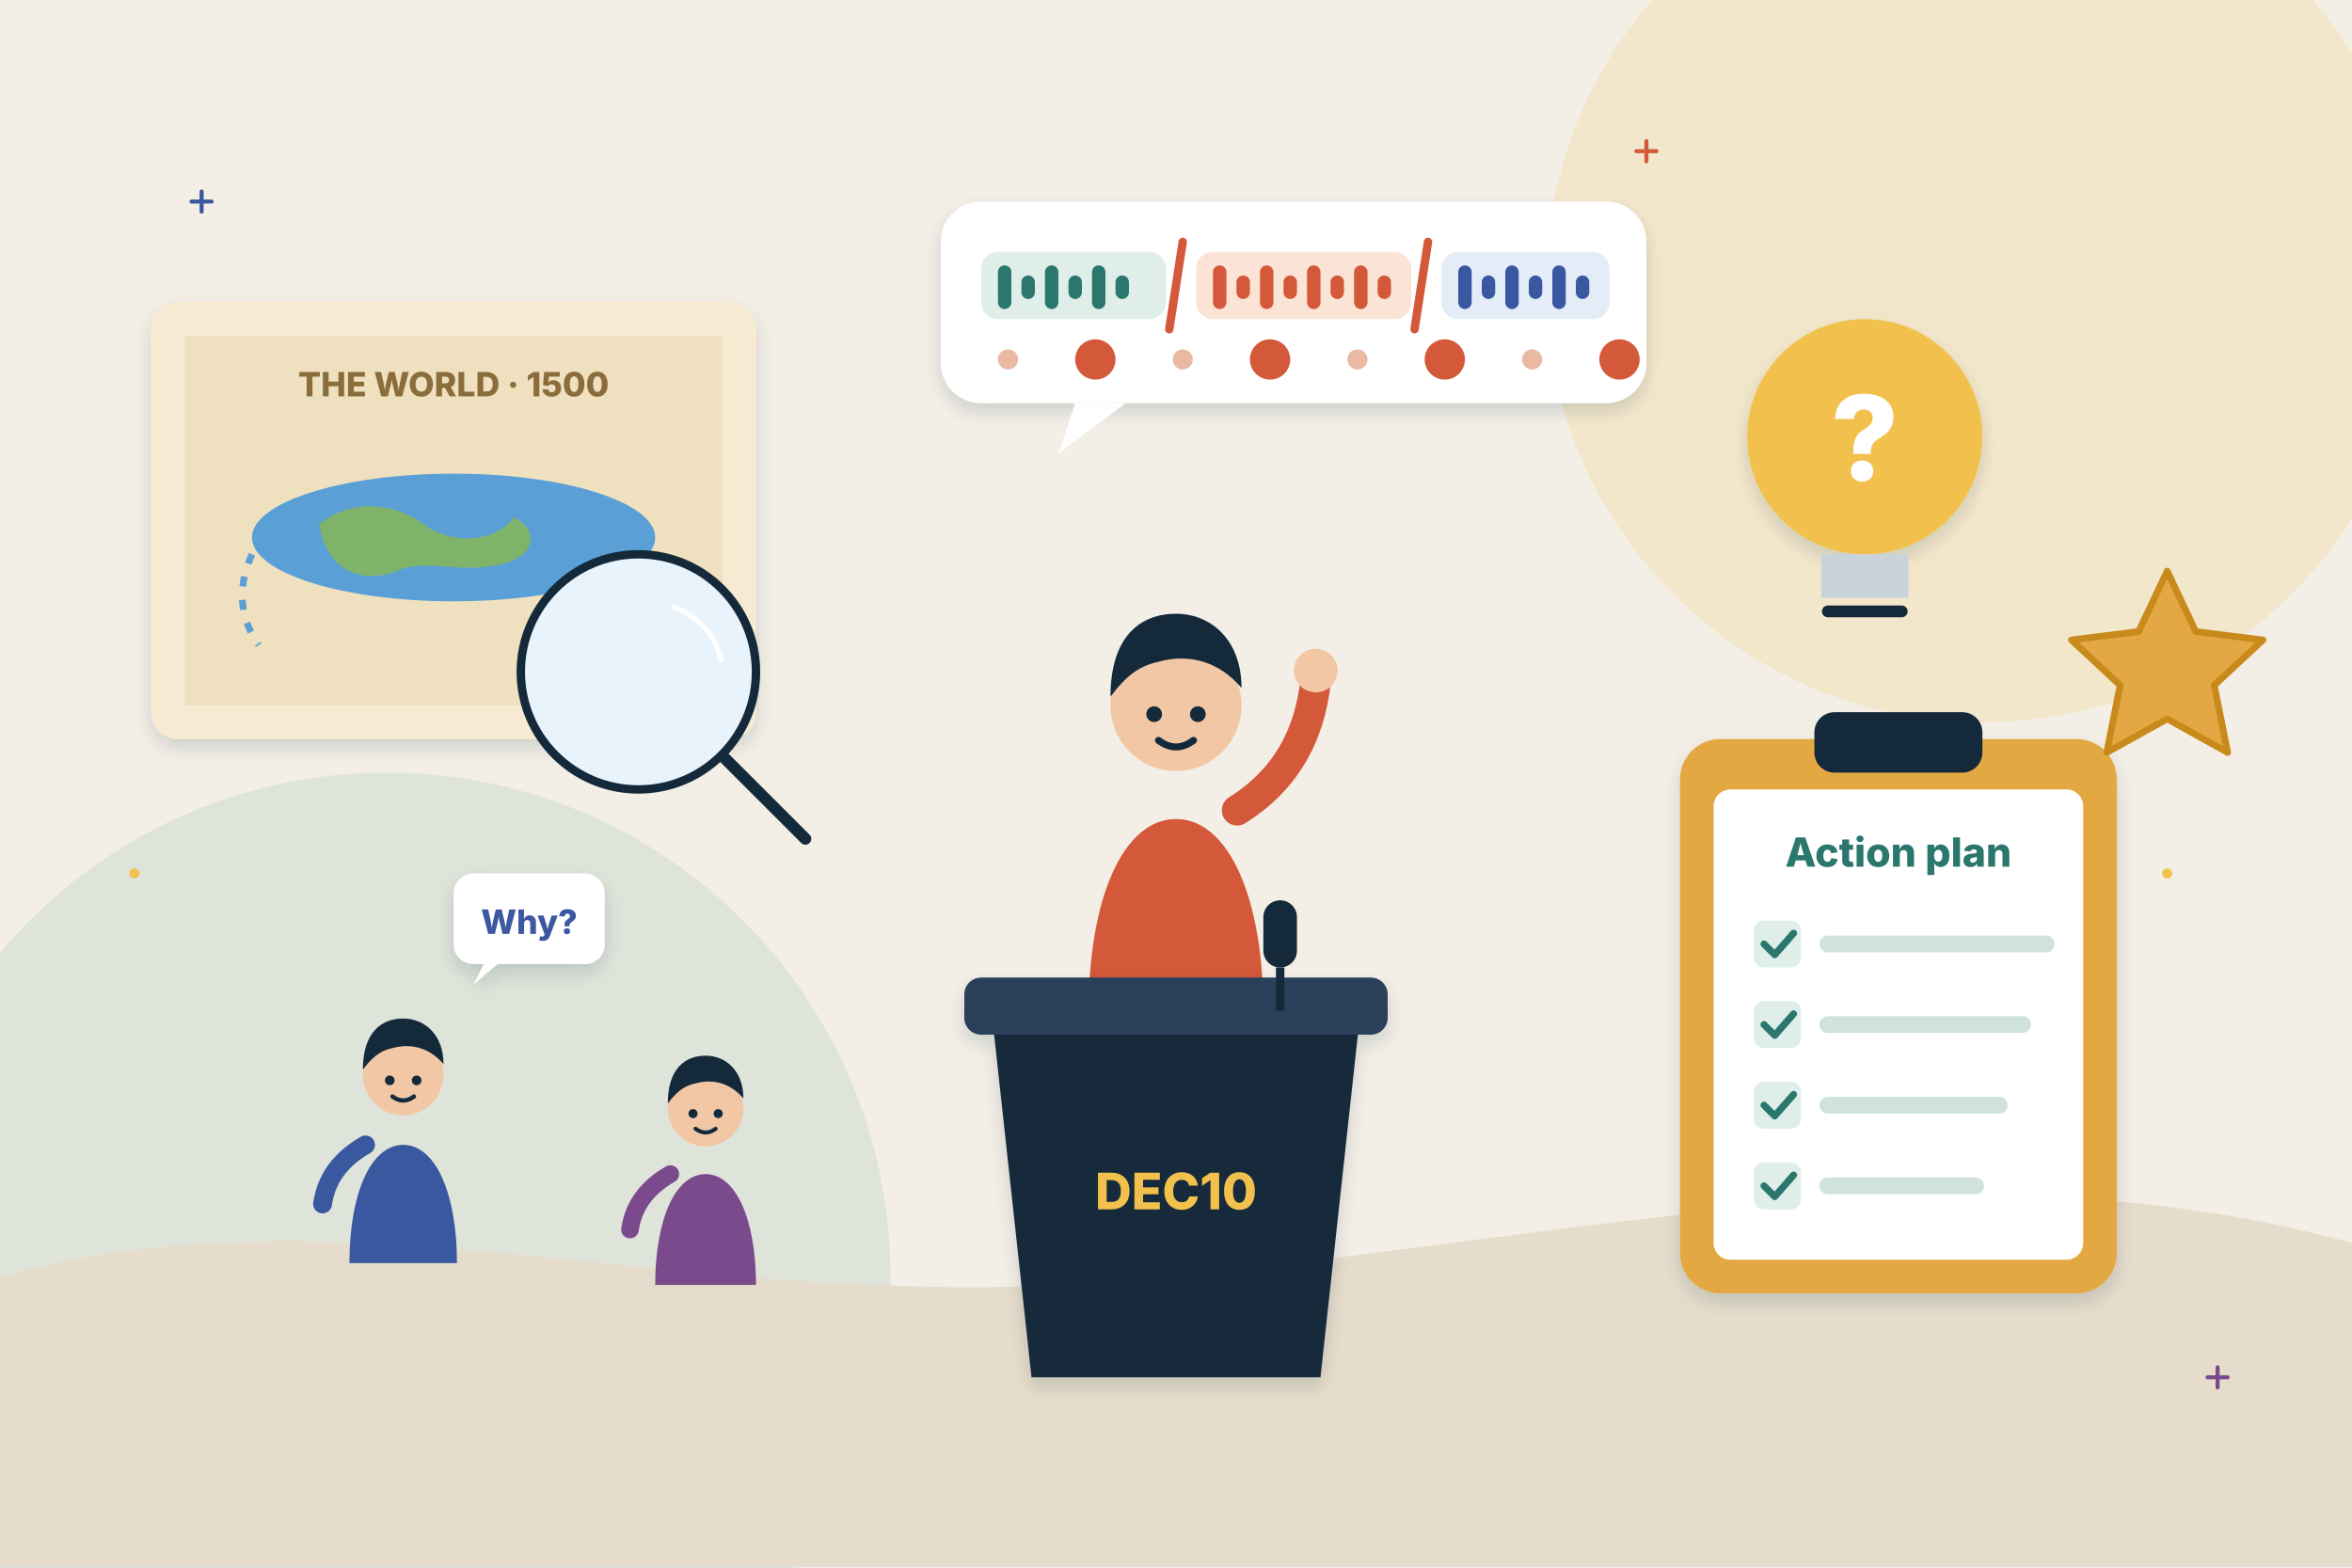
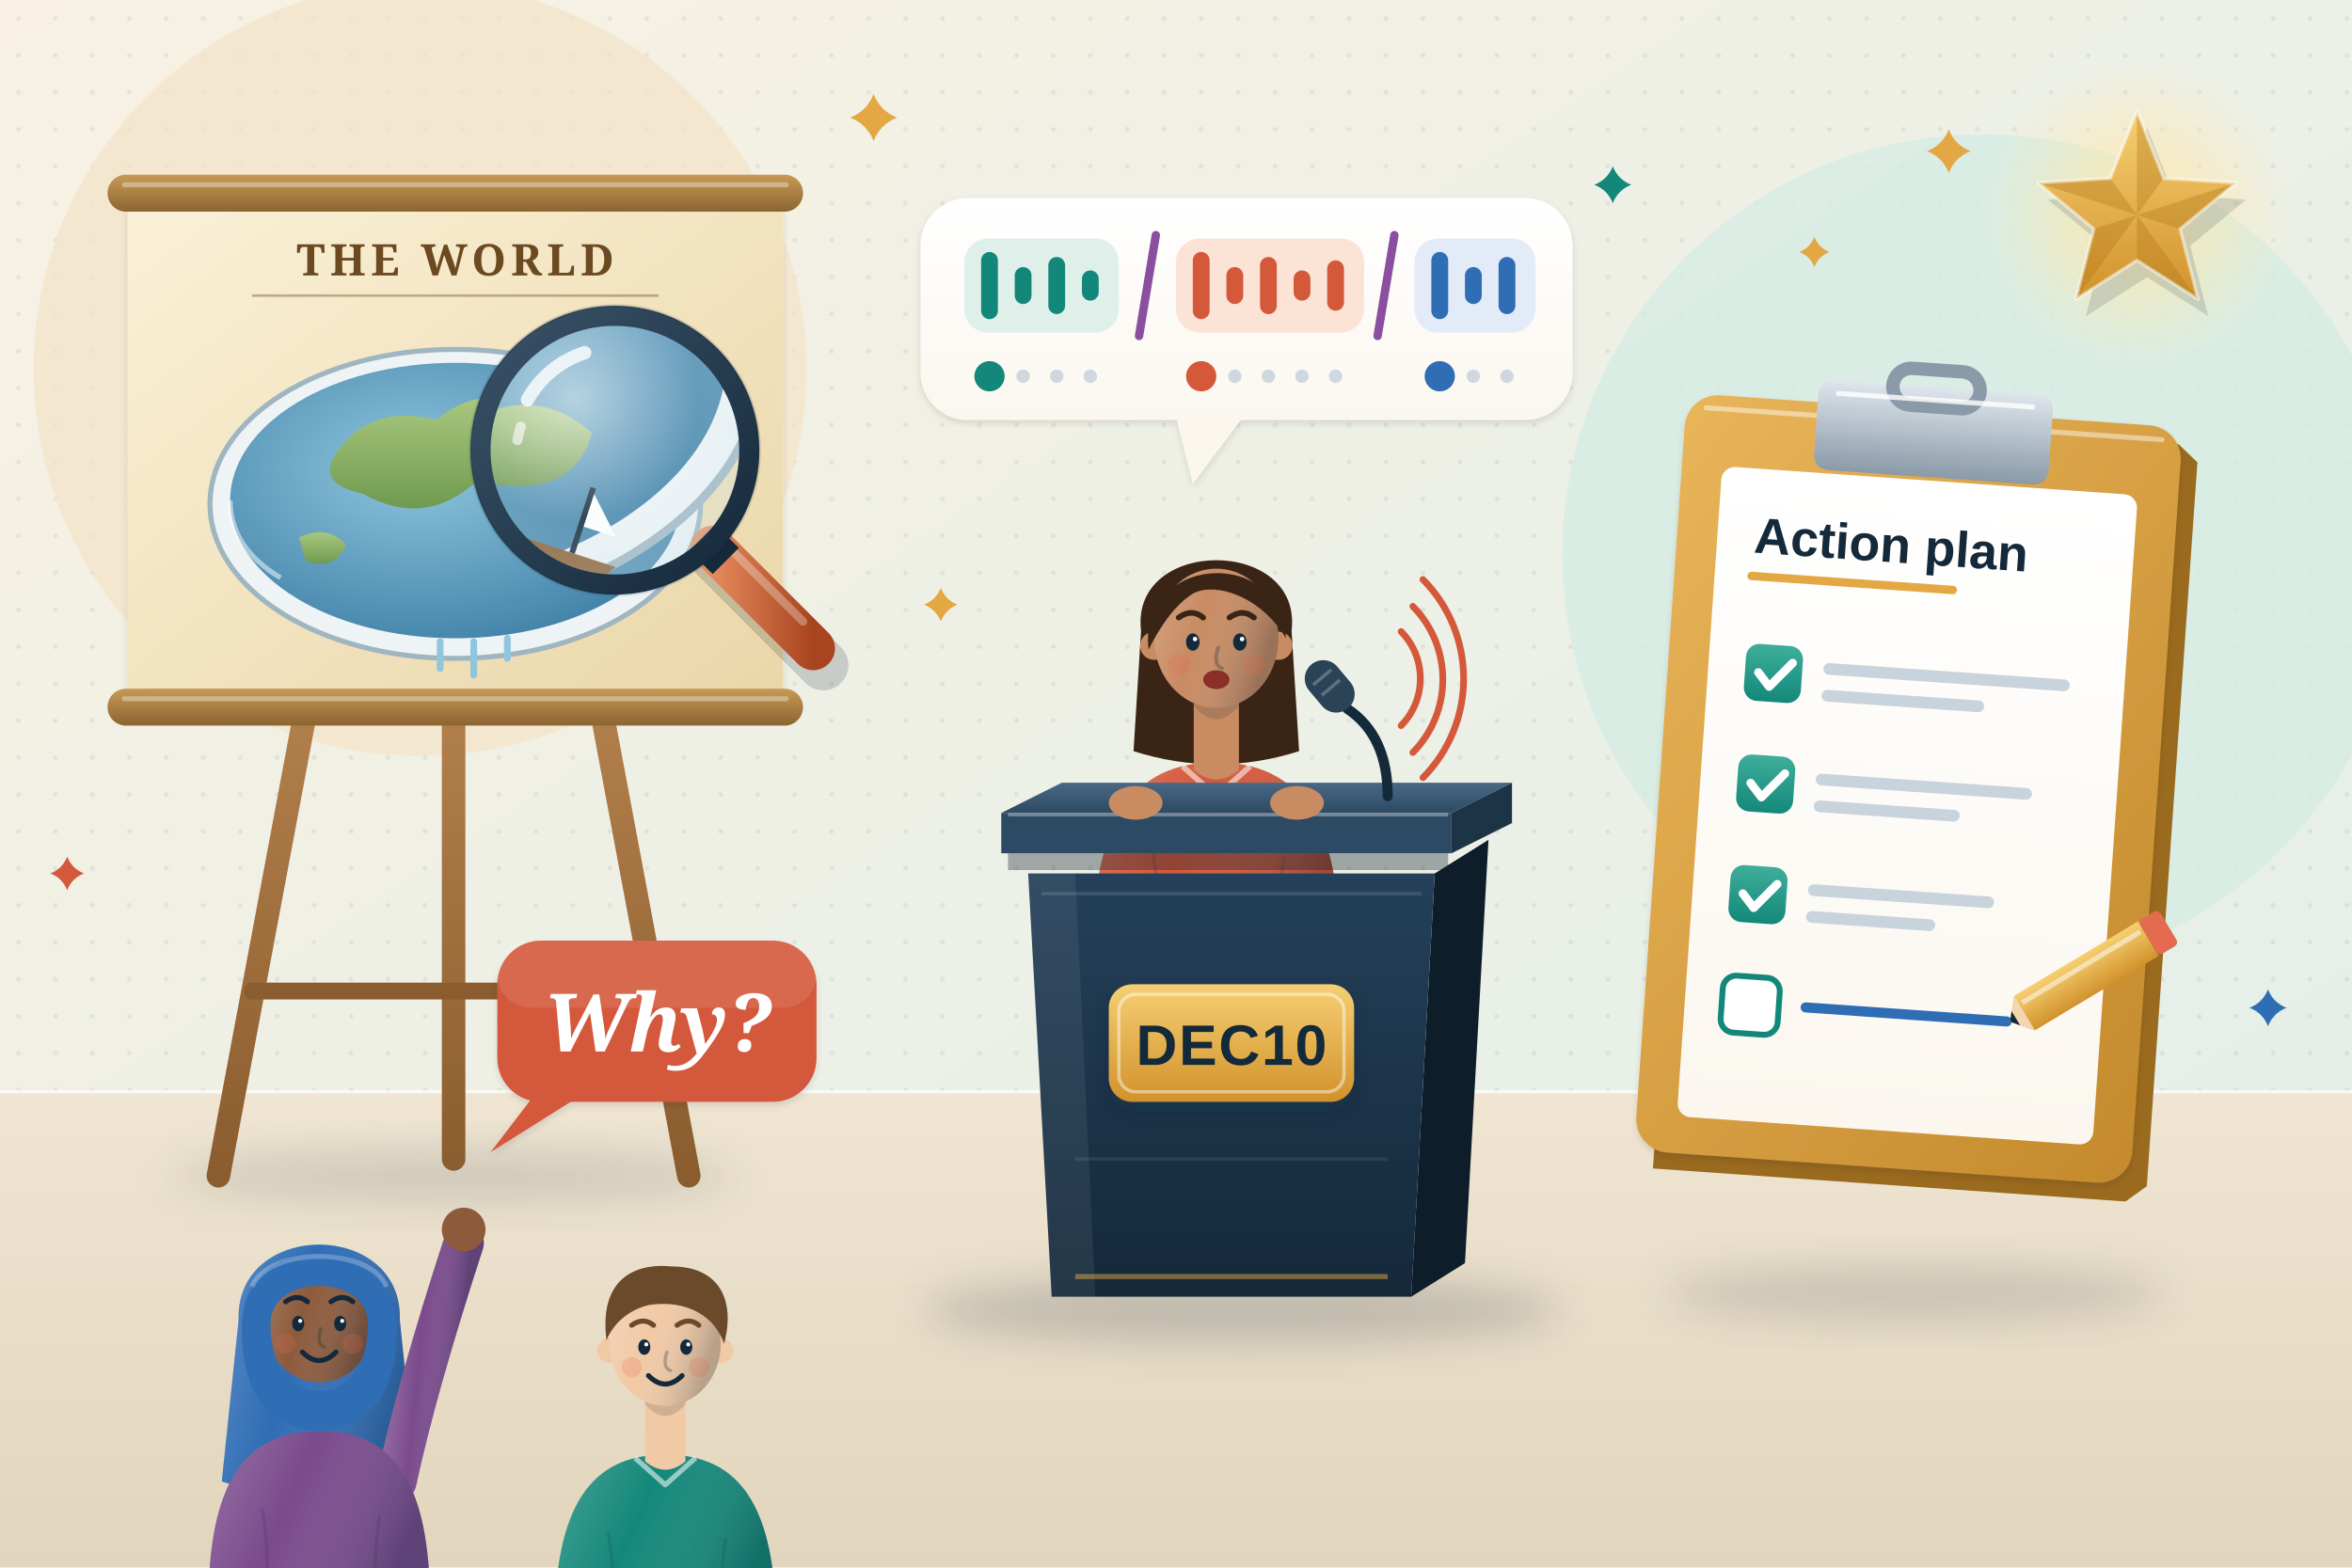
- <svg xmlns="http://www.w3.org/2000/svg" viewBox="0 0 1400 933" fill="none" role="img" aria-label="Day 5: a student at a podium speaks; her words break into chunks with stress dots. A magnifying glass checks an old flat-Earth map, a lightbulb shows a question mark, and a clipboard shows an action plan with ticks and a star.">
-   <style>.fl{animation:fl 5s ease-in-out infinite;transform-box:fill-box;transform-origin:center}.f2{animation-delay:-1.7s}.f3{animation-delay:-3.3s}
- .tw{animation:tw 2.8s ease-in-out infinite;transform-box:fill-box;transform-origin:center}.t2{animation-delay:-1.4s}.t3{animation-delay:-.7s}
- .sp{animation:sp 12s linear infinite;transform-box:fill-box;transform-origin:center}.pu{animation:pu 2.4s ease-in-out infinite;transform-box:fill-box;transform-origin:center}
- .dr{stroke-dasharray:6 8;animation:dr 1.6s linear infinite}.bl{animation:bl 4s infinite;transform-box:fill-box;transform-origin:center}
- .sw{animation:sw 3s ease-in-out infinite;transform-box:fill-box;transform-origin:bottom center}.wv{animation:wv 2.6s ease-out infinite;opacity:0;transform-box:fill-box;transform-origin:center}.w2{animation-delay:.85s}.w3{animation-delay:1.7s}
- .bar{animation:bar 1.4s ease-in-out infinite;transform-box:fill-box;transform-origin:bottom}.b2{animation-delay:-.4s}.b3{animation-delay:-.8s}.b4{animation-delay:-1.1s}
- .pb{animation:pb 6s ease-in-out infinite;transform-box:fill-box;transform-origin:left}.wr{stroke-dasharray:240;animation:wr 5s ease-in-out infinite}
- @keyframes fl{0%,100%{transform:translateY(0)}50%{transform:translateY(-6px)}}@keyframes tw{0%,100%{opacity:.3;transform:scale(.7)}50%{opacity:1;transform:scale(1.05)}}
- @keyframes sp{to{transform:rotate(360deg)}}@keyframes pu{0%,100%{transform:scale(1)}15%{transform:scale(1.1)}30%{transform:scale(1)}}
- @keyframes dr{to{stroke-dashoffset:-28}}@keyframes bl{0%,92%,100%{transform:scaleY(1)}95%{transform:scaleY(.1)}}@keyframes sw{50%{transform:rotate(5deg)}}
- @keyframes wv{0%{opacity:0;transform:scale(.6)}30%{opacity:.9}100%{opacity:0;transform:scale(1.4)}}@keyframes bar{0%,100%{transform:scaleY(.4)}50%{transform:scaleY(1)}}
- @keyframes pb{0%{transform:scaleX(.08)}60%,100%{transform:scaleX(1)}}@keyframes wr{0%{stroke-dashoffset:240}50%,100%{stroke-dashoffset:0}}
- @media (prefers-reduced-motion:reduce){*{animation:none!important}.wv{opacity:.6}}</style>
+ <svg xmlns="http://www.w3.org/2000/svg" viewBox="0 0 1400 933" fill="none" role="img" aria-label="Day 5: a student speaks at a DEC10 podium; her voice becomes a waveform broken into chunks with stressed beats. On an easel, an old flat-Earth map sits under a large magnifying glass, and a classmate raises her hand to ask Why?. On the right, a gold star floats above an Action plan clipboard with ticked rows and a pencil writing the next step.">
+   <style>
+ .h5-fl{animation:h5-fl 6s ease-in-out infinite}.h5-f2{animation-delay:-2s}.h5-f3{animation-delay:-4s}
+ @keyframes h5-fl{50%{transform:translateY(-9px)}}
+ .h5-tw{animation:h5-tw 3.2s ease-in-out infinite;transform-box:fill-box;transform-origin:center}.h5-t2{animation-delay:-1.1s}.h5-t3{animation-delay:-2.2s}
+ @keyframes h5-tw{0%,100%{opacity:.35;transform:scale(.6)}50%{opacity:1;transform:scale(1)}}
+ .h5-bl{animation:h5-bl 5s infinite;transform-box:fill-box;transform-origin:center}.h5-b2{animation-delay:-1.6s}.h5-b3{animation-delay:-3.1s}
+ @keyframes h5-bl{0%,93%,100%{transform:scaleY(1)}96%{transform:scaleY(.1)}}
+ .h5-sw{animation:h5-sw 3.4s ease-in-out infinite;transform-box:fill-box;transform-origin:50% 100%}.h5-s2{animation-delay:-1.7s}
+ @keyframes h5-sw{50%{transform:rotate(7deg)}}
+ .h5-bar{animation:h5-bar 1.5s ease-in-out infinite;transform-box:fill-box;transform-origin:center}.h5-r2{animation-delay:-.5s}.h5-r3{animation-delay:-1s}
+ @keyframes h5-bar{50%{transform:scaleY(.45)}}
+ .h5-wv{animation:h5-wv 2.7s ease-out infinite;transform-box:fill-box;transform-origin:0 50%}.h5-w2{animation-delay:-.9s}.h5-w3{animation-delay:-1.8s}
+ @keyframes h5-wv{0%{opacity:0;transform:scale(.7)}30%{opacity:.9}100%{opacity:.15;transform:scale(1.15)}}
+ .h5-mg{animation:h5-mg 9s ease-in-out infinite}
+ @keyframes h5-mg{33%{transform:translate(-14px,10px)}66%{transform:translate(8px,-6px)}}
+ .h5-st{animation:h5-st 7s ease-in-out infinite;transform-box:fill-box;transform-origin:center}
+ @keyframes h5-st{50%{transform:translateY(-10px) rotate(8deg)}}
+ .h5-wr{stroke-dasharray:120;animation:h5-wr 5s ease-in-out infinite}
+ @keyframes h5-wr{0%{stroke-dashoffset:120}60%,100%{stroke-dashoffset:0}}
+ .h5-pn{animation:h5-pn 5s ease-in-out infinite}
+ @keyframes h5-pn{0%{transform:translate(-120px,0)}60%,100%{transform:translate(0,0)}}
+ @media (prefers-reduced-motion:reduce){*{animation:none!important}}
+ </style>
  <defs>
-     <filter id="s" x="-30%" y="-30%" width="160%" height="170%">
-       <feDropShadow dx="0" dy="5" stdDeviation="5" flood-color="#14293a" flood-opacity=".16" />
+     <linearGradient id="h5-vol" x1="0" y1="0" x2="1" y2=".35">
+       <stop offset="0" stop-color="#fff" stop-opacity=".22" />
+       <stop offset=".45" stop-color="#fff" stop-opacity="0" />
+       <stop offset="1" stop-color="#14293a" stop-opacity=".26" />
+     </linearGradient>
+     <linearGradient id="h5-bg" x1="0" y1="0" x2="1" y2="1">
+       <stop offset="0" stop-color="#f8f1e3" />
+       <stop offset="1" stop-color="#e1efe9" />
+     </linearGradient>
+     <linearGradient id="h5-floor" x1="0" y1="0" x2="0" y2="1">
+       <stop offset="0" stop-color="#efe5d2" />
+       <stop offset="1" stop-color="#e2d5bd" />
+     </linearGradient>
+     <linearGradient id="h5-parch" x1="0" y1="0" x2="1" y2="1">
+       <stop offset="0" stop-color="#fbf1d8" />
+       <stop offset="1" stop-color="#ead6a8" />
+     </linearGradient>
+     <linearGradient id="h5-roll" x1="0" y1="0" x2="0" y2="1">
+       <stop offset="0" stop-color="#c79a55" />
+       <stop offset="1" stop-color="#8c6430" />
+     </linearGradient>
+     <linearGradient id="h5-wood" x1="0" y1="0" x2="0" y2="1">
+       <stop offset="0" stop-color="#b88550" />
+       <stop offset="1" stop-color="#8a5c2e" />
+     </linearGradient>
+     <radialGradient id="h5-sea" cx=".42" cy=".38" r=".7">
+       <stop offset="0" stop-color="#8fc6de" />
+       <stop offset="1" stop-color="#3f7fa6" />
+     </radialGradient>
+     <linearGradient id="h5-land" x1="0" y1="0" x2="0" y2="1">
+       <stop offset="0" stop-color="#a9c77f" />
+       <stop offset="1" stop-color="#6f9a4f" />
+     </linearGradient>
+     <linearGradient id="h5-rim" x1="0" y1="0" x2="1" y2="1">
+       <stop offset="0" stop-color="#3a5268" />
+       <stop offset="1" stop-color="#14293a" />
+     </linearGradient>
+     <linearGradient id="h5-hnd" x1="0" y1="0" x2="1" y2="0">
+       <stop offset="0" stop-color="#e58a5c" />
+       <stop offset="1" stop-color="#a8441f" />
+     </linearGradient>
+     <radialGradient id="h5-lens" cx=".35" cy=".3" r=".8">
+       <stop offset="0" stop-color="#fff" stop-opacity=".55" />
+       <stop offset=".6" stop-color="#e6f3f7" stop-opacity=".15" />
+       <stop offset="1" stop-color="#bfe0ea" stop-opacity=".35" />
+     </radialGradient>
+     <linearGradient id="h5-podF" x1="0" y1="0" x2="0" y2="1">
+       <stop offset="0" stop-color="#24405a" />
+       <stop offset="1" stop-color="#14293a" />
+     </linearGradient>
+     <linearGradient id="h5-podT" x1="0" y1="0" x2="0" y2="1">
+       <stop offset="0" stop-color="#4a6884" />
+       <stop offset="1" stop-color="#2d4a64" />
+     </linearGradient>
+     <linearGradient id="h5-gold" x1="0" y1="0" x2="0" y2="1">
+       <stop offset="0" stop-color="#f6cf72" />
+       <stop offset="1" stop-color="#d1922c" />
+     </linearGradient>
+     <linearGradient id="h5-goldD" x1="0" y1="0" x2="0" y2="1">
+       <stop offset="0" stop-color="#d99a2e" />
+       <stop offset="1" stop-color="#b07514" />
+     </linearGradient>
+     <linearGradient id="h5-card" x1="0" y1="0" x2="0" y2="1">
+       <stop offset="0" stop-color="#ffffff" />
+       <stop offset="1" stop-color="#fbf7ef" />
+     </linearGradient>
+     <linearGradient id="h5-board" x1="0" y1="0" x2="1" y2="1">
+       <stop offset="0" stop-color="#e9b55a" />
+       <stop offset="1" stop-color="#c48a2c" />
+     </linearGradient>
+     <linearGradient id="h5-clip" x1="0" y1="0" x2="0" y2="1">
+       <stop offset="0" stop-color="#dfe6ec" />
+       <stop offset="1" stop-color="#8a9aa8" />
+     </linearGradient>
+     <linearGradient id="h5-teal" x1="0" y1="0" x2="0" y2="1">
+       <stop offset="0" stop-color="#3fae9b" />
+       <stop offset="1" stop-color="#13887a" />
+     </linearGradient>
+     <radialGradient id="h5-glow" cx=".5" cy=".5" r=".5">
+       <stop offset="0" stop-color="#ffe7a8" stop-opacity=".9" />
+       <stop offset="1" stop-color="#ffe7a8" stop-opacity="0" />
+     </radialGradient>
+     <pattern id="h5-dots" width="22" height="22" patternUnits="userSpaceOnUse">
+       <circle cx="11" cy="11" r="1.4" fill="#14293a" fill-opacity=".07" />
+     </pattern>
+     <filter id="h5-sh" x="-25%" y="-25%" width="150%" height="160%">
+       <feDropShadow dx="0" dy="14" stdDeviation="14" flood-color="#14293a" flood-opacity=".16" />
+       <feDropShadow dx="0" dy="2" stdDeviation="2" flood-color="#14293a" flood-opacity=".12" />
    </filter>
-     <linearGradient id="gl" x1="0" y1="0" x2="0" y2="1">
-       <stop offset="0" stop-color="#fff" stop-opacity=".55" />
-       <stop offset="1" stop-color="#fff" stop-opacity="0" />
-     </linearGradient>
+     <filter id="h5-sh2" x="-30%" y="-30%" width="160%" height="170%">
+       <feDropShadow dx="0" dy="6" stdDeviation="6" flood-color="#14293a" flood-opacity=".18" />
+     </filter>
+     <filter id="h5-bl" x="-50%" y="-50%" width="200%" height="200%">
+       <feGaussianBlur stdDeviation="12" />
+     </filter>
+     <clipPath id="h5-lc">
+       <circle cx="0" cy="0" r="76" />
+     </clipPath>
  </defs>
-   <rect width="1400" height="933" fill="#f3efe6" />
-   <circle cx="1180" cy="170" r="260" fill="#f2c14e" opacity=".18" />
-   <circle cx="230" cy="760" r="300" fill="#2b776e" opacity=".1" />
-   <path d="M0 760c220-60 420 30 700 0s480-80 700-20v193H0z" fill="#e6dccb" />
-   <path class="tw" d="M114 120h12m-6-6v12" stroke="#3a58a0" stroke-width="2.4" stroke-linecap="round" />
-   <circle class="tw t2" cx="1290" cy="520" r="3" fill="#f2c14e" />
-   <path class="tw t3" d="M974 90h12m-6-6v12" stroke="#d4583a" stroke-width="2.4" stroke-linecap="round" />
-   <circle class="tw" cx="640" cy="140" r="3" fill="#2b776e" />
-   <path class="tw t2" d="M1314 820h12m-6-6v12" stroke="#7a4a8c" stroke-width="2.4" stroke-linecap="round" />
-   <circle class="tw t3" cx="80" cy="520" r="3" fill="#f2c14e" />
-   <g class="fl">
-     <g filter="url(#s)">
-       <rect x="90" y="180" width="360" height="260" rx="16" fill="#f6ead2" />
-     </g>
-     <path d="M110 200h320v220H110z" fill="#efe0bf" />
-     <ellipse cx="270" cy="320" rx="120" ry="38" fill="#5aa0d6" />
-     <path d="M190 312c20-16 46-12 62 0s42 12 54-4c16 8 12 24-8 28-26 6-42-4-62 4s-42 0-46-28z" fill="#7fb36a" />
-     <path d="M150 330c-10 22-6 40 4 54M390 330c10 22 6 40-4 54" stroke="#5aa0d6" stroke-width="4" stroke-dasharray="5 7" class="dr" />
-     <text x="270" y="236" font-family="Inter, Arial, sans-serif" font-size="20" font-weight="800" fill="#8a6d3b" text-anchor="middle">THE WORLD · 1500</text>
-   </g>
-   <g transform="translate(380 400)">
-     <g class="fl f3">
-       <circle r="70" fill="#e8f3fb" stroke="#14293a" stroke-width="5" />
-       <path d="M21.0 -38.5a42.0 42.0 0 0 1 28.0 31.5" stroke="#fff" stroke-width="3" stroke-linecap="round" />
-       <path d="M50.4 50.4l49.0 49.0" stroke="#14293a" stroke-width="7" stroke-linecap="round" />
-     </g>
-   </g>
-   <g transform="translate(700 420) scale(2.6)">
-     <g class="fl">
-       <path d="M-20 70c0-26 8-44 20-44s20 18 20 44z" fill="#d4583a" />
-       <path class="sw" d="M14 24q16-10 18-30" stroke="#d4583a" stroke-width="7" stroke-linecap="round" />
-       <circle cx="32" cy="-8" r="5" fill="#f1c7a5" />
-       <circle r="15" fill="#f1c7a5" />
-       <path d="M-15-2c0-14 7-19 15-19s15 6 15 17c-5-6-12-8-19-6-5 1-8 4-11 8z" fill="#14293a" />
-       <g class="bl">
-         <circle cx="-5" cy="2" r="1.8" fill="#14293a" />
-         <circle cx="5" cy="2" r="1.8" fill="#14293a" />
+   <rect width="1400" height="933" fill="url(#h5-bg)" />
+   <rect width="1400" height="933" fill="url(#h5-dots)" />
+   <circle cx="250" cy="220" r="230" fill="#f3e3c8" opacity=".7" />
+   <circle cx="1180" cy="330" r="250" fill="#d6ece4" opacity=".8" />
+   <path d="M0 650H1400V933H0z" fill="url(#h5-floor)" />
+   <path d="M0 650H1400" stroke="#fff" stroke-opacity=".7" stroke-width="2" />
+   <ellipse cx="270" cy="700" rx="170" ry="16" fill="#14293a" opacity=".14" filter="url(#h5-bl)" />
+   <path d="M190 380L130 700M350 380L410 700M270 380V690" stroke="url(#h5-wood)" stroke-width="14" stroke-linecap="round" />
+   <path d="M150 590H390" stroke="#8a5c2e" stroke-width="10" stroke-linecap="round" />
+   <g filter="url(#h5-sh)">
+     <rect x="76" y="118" width="390" height="300" rx="6" fill="url(#h5-parch)" />
+   </g>
+   <rect x="64" y="104" width="414" height="22" rx="11" fill="url(#h5-roll)" />
+   <rect x="64" y="410" width="414" height="22" rx="11" fill="url(#h5-roll)" />
+   <path d="M74 110h394M74 416h394" stroke="#fff" stroke-opacity=".35" stroke-width="3" stroke-linecap="round" />
+   <text x="271" y="164" font-family="Georgia, serif" font-weight="700" font-size="26" fill="#6b4a22" text-anchor="middle" letter-spacing="3">THE WORLD</text>
+   <path d="M150 176h242" stroke="#6b4a22" stroke-opacity=".4" stroke-width="1.5" />
+   <ellipse cx="271" cy="300" rx="146" ry="92" fill="#eef3f5" stroke="#9fb5c0" stroke-width="3" />
+   <ellipse cx="271" cy="298" rx="134" ry="82" fill="url(#h5-sea)" />
+   <path d="M200 270q20-30 60-20q30-26 64 0q28 4 18 30q-30 18-60 8q-30 26-66 6q-28-6-16-24z" fill="url(#h5-land)" />
+   <path d="M318 318q22-10 40 6q-6 22-34 18q-18-8-6-24z" fill="url(#h5-land)" />
+   <path d="M178 320q16-8 28 4q-6 16-24 10z" fill="url(#h5-land)" />
+   <path d="M137 298q0 28 30 46" stroke="#fff" stroke-opacity=".5" stroke-width="3" fill="none" />
+   <path d="M262 382v16M282 382v20M302 380v12" stroke="#8fc6de" stroke-width="4" stroke-linecap="round" />
+   <g class="h5-mg">
+     <g transform="translate(366 268)">
+       <path d="M54 54L118 118" stroke="#14293a" stroke-opacity=".18" stroke-width="30" stroke-linecap="round" transform="translate(6 10)" />
+       <path d="M58 58L118 118" stroke="url(#h5-hnd)" stroke-width="26" stroke-linecap="round" />
+       <path d="M62 52L112 102" stroke="#fff" stroke-opacity=".3" stroke-width="5" stroke-linecap="round" />
+       <path d="M52 52L66 66" stroke="#14293a" stroke-width="22" />
+       <g clip-path="url(#h5-lc)">
+         <g transform="scale(1.7) translate(-95 -30)">
+           <ellipse cx="0" cy="0" rx="146" ry="92" fill="#eef3f5" stroke="#9fb5c0" stroke-width="3" />
+           <ellipse cx="0" cy="-2" rx="134" ry="82" fill="url(#h5-sea)" />
+           <path d="M47 18q22-10 40 6q-6 22-34 18q-18-8-6-24z" fill="url(#h5-land)" />
+           <path d="M-9 82v16M11 82v20M31 80v12" stroke="#8fc6de" stroke-width="4" stroke-linecap="round" />
+           <g transform="translate(80 66) rotate(18)">
+             <path d="M-16 0h32l-6 9h-20z" fill="#8a5c2e" />
+             <path d="M0 0v-24" stroke="#14293a" stroke-width="2" />
+             <path d="M1-22l12 12h-12z" fill="#fff" />
+           </g>
+         </g>
      </g>
-       <path d="M-4 8q4 3 8 0" stroke="#14293a" stroke-width="1.6" stroke-linecap="round" />
-     </g>
-   </g>
-   <g filter="url(#s)">
-     <path d="M590 600h220l-24 220H614z" fill="#14293a" />
-     <rect x="574" y="582" width="252" height="34" rx="10" fill="#2b3f5a" />
-     <text x="700" y="720" font-family="Inter, Arial, sans-serif" font-size="30" font-weight="800" fill="#f2c14e" text-anchor="middle">DEC10</text>
-   </g>
-   <g transform="translate(760 560)">
-     <rect x="-8" y="-24" width="20" height="40" rx="10" fill="#14293a" />
-     <path d="M2 16v26" stroke="#14293a" stroke-width="5" />
-   </g>
-   <circle class="wv" cx="770" cy="540" r="30" stroke="#d4583a" stroke-width="2.2" />
-   <circle class="wv w2" cx="770" cy="540" r="38" stroke="#d4583a" stroke-width="2.2" />
-   <circle class="wv w3" cx="770" cy="540" r="46" stroke="#d4583a" stroke-width="2.2" />
-   <g class="fl f2" filter="url(#s)">
-     <rect x="560" y="120" width="420" height="120" rx="24" fill="#fff" />
-   </g>
-   <path d="M640 240l-10 30 40-30z" fill="#fff" />
-   <rect x="584" y="150" width="110" height="40" rx="10" fill="#dfeee8" />
-   <rect class="bar" x="594" y="158" width="8" height="26" rx="4" fill="#2b776e" />
-   <rect class="bar b2" x="608" y="164" width="8" height="14" rx="4" fill="#2b776e" />
-   <rect class="bar b3" x="622" y="158" width="8" height="26" rx="4" fill="#2b776e" />
-   <rect class="bar b4" x="636" y="164" width="8" height="14" rx="4" fill="#2b776e" />
-   <rect class="bar" x="650" y="158" width="8" height="26" rx="4" fill="#2b776e" />
-   <rect class="bar b2" x="664" y="164" width="8" height="14" rx="4" fill="#2b776e" />
-   <rect x="712" y="150" width="128" height="40" rx="10" fill="#fbe3d6" />
-   <rect class="bar b2" x="722" y="158" width="8" height="26" rx="4" fill="#d4583a" />
-   <rect class="bar b3" x="736" y="164" width="8" height="14" rx="4" fill="#d4583a" />
-   <rect class="bar b4" x="750" y="158" width="8" height="26" rx="4" fill="#d4583a" />
-   <rect class="bar" x="764" y="164" width="8" height="14" rx="4" fill="#d4583a" />
-   <rect class="bar b2" x="778" y="158" width="8" height="26" rx="4" fill="#d4583a" />
-   <rect class="bar b3" x="792" y="164" width="8" height="14" rx="4" fill="#d4583a" />
-   <rect class="bar b4" x="806" y="158" width="8" height="26" rx="4" fill="#d4583a" />
-   <rect class="bar" x="820" y="164" width="8" height="14" rx="4" fill="#d4583a" />
-   <rect x="858" y="150" width="100" height="40" rx="10" fill="#e4ecf8" />
-   <rect class="bar b3" x="868" y="158" width="8" height="26" rx="4" fill="#3a58a0" />
-   <rect class="bar b4" x="882" y="164" width="8" height="14" rx="4" fill="#3a58a0" />
-   <rect class="bar" x="896" y="158" width="8" height="26" rx="4" fill="#3a58a0" />
-   <rect class="bar b2" x="910" y="164" width="8" height="14" rx="4" fill="#3a58a0" />
-   <rect class="bar b3" x="924" y="158" width="8" height="26" rx="4" fill="#3a58a0" />
-   <rect class="bar b4" x="938" y="164" width="8" height="14" rx="4" fill="#3a58a0" />
-   <path d="M704 144l-8 52" stroke="#d4583a" stroke-width="5" stroke-linecap="round" class="tw" />
-   <path d="M850 144l-8 52" stroke="#d4583a" stroke-width="5" stroke-linecap="round" class="tw" />
-   <circle class="pu" cx="600" cy="214" r="6" fill="#e9b9a3" style="animation-delay:-0.0s" />
-   <circle class="pu" cx="652" cy="214" r="12" fill="#d4583a" style="animation-delay:-0.3s" />
-   <circle class="pu" cx="704" cy="214" r="6" fill="#e9b9a3" style="animation-delay:-0.6s" />
-   <circle class="pu" cx="756" cy="214" r="12" fill="#d4583a" style="animation-delay:-0.9s" />
-   <circle class="pu" cx="808" cy="214" r="6" fill="#e9b9a3" style="animation-delay:-1.2s" />
-   <circle class="pu" cx="860" cy="214" r="12" fill="#d4583a" style="animation-delay:-1.5s" />
-   <circle class="pu" cx="912" cy="214" r="6" fill="#e9b9a3" style="animation-delay:-1.8s" />
-   <circle class="pu" cx="964" cy="214" r="12" fill="#d4583a" style="animation-delay:-2.1s" />
-   <g class="fl f3">
-     <circle cx="1110" cy="260" r="70" fill="#f2c14e" filter="url(#s)" />
-     <path d="M1084 330h52v26h-52z" fill="#c9d3dc" />
-     <path d="M1088 364h44" stroke="#14293a" stroke-width="7" stroke-linecap="round" />
-     <text x="1110" y="286" font-family="Inter, Arial, sans-serif" font-size="70" font-weight="800" fill="#fff" text-anchor="middle">?</text>
-     <circle class="wv" cx="1110" cy="260" r="74" stroke="#f2c14e" stroke-width="2.2" />
-     <circle class="wv w2" cx="1110" cy="260" r="82" stroke="#f2c14e" stroke-width="2.2" />
-     <circle class="wv w3" cx="1110" cy="260" r="90" stroke="#f2c14e" stroke-width="2.2" />
-   </g>
-   <g class="fl f2">
-     <rect x="1000" y="440" width="260" height="330" rx="24" fill="#e3a843" filter="url(#s)" />
-     <rect x="1020" y="470" width="220" height="280" rx="10" fill="#fff" />
-     <rect x="1080" y="424" width="100" height="36" rx="12" fill="#14293a" />
-     <text x="1130" y="516" font-family="Inter, Arial, sans-serif" font-size="24" font-weight="800" fill="#2b776e" text-anchor="middle">Action plan</text>
-     <rect x="1044" y="548" width="28" height="28" rx="6" fill="#dfeee8" />
-     <path transform="translate(1058 562) scale(1.6)" d="M-5 0l4 4 7-8" stroke="#2b776e" stroke-width="2.6" stroke-linecap="round" stroke-linejoin="round" />
-     <path class="wr" d="M1088 562h130" stroke="#cfe3dc" stroke-width="10" stroke-linecap="round" style="animation-delay:-0.0s" />
-     <rect x="1044" y="596" width="28" height="28" rx="6" fill="#dfeee8" />
-     <path transform="translate(1058 610) scale(1.6)" d="M-5 0l4 4 7-8" stroke="#2b776e" stroke-width="2.6" stroke-linecap="round" stroke-linejoin="round" />
-     <path class="wr" d="M1088 610h116" stroke="#cfe3dc" stroke-width="10" stroke-linecap="round" style="animation-delay:-0.7s" />
-     <rect x="1044" y="644" width="28" height="28" rx="6" fill="#dfeee8" />
-     <path transform="translate(1058 658) scale(1.6)" d="M-5 0l4 4 7-8" stroke="#2b776e" stroke-width="2.6" stroke-linecap="round" stroke-linejoin="round" />
-     <path class="wr" d="M1088 658h102" stroke="#cfe3dc" stroke-width="10" stroke-linecap="round" style="animation-delay:-1.4s" />
-     <rect x="1044" y="692" width="28" height="28" rx="6" fill="#dfeee8" />
-     <path transform="translate(1058 706) scale(1.6)" d="M-5 0l4 4 7-8" stroke="#2b776e" stroke-width="2.6" stroke-linecap="round" stroke-linejoin="round" />
-     <path class="wr" d="M1088 706h88" stroke="#cfe3dc" stroke-width="10" stroke-linecap="round" style="animation-delay:-2.1s" />
-   </g>
-   <g class="pu">
-     <path d="M1290 340l17 36 40 5-29 27 8 40-36-20-36 20 8-40-29-27 40-5z" fill="#e3a843" stroke="#c98a1c" stroke-width="4" stroke-linejoin="round" />
-   </g>
-   <g transform="translate(240 640) scale(1.6)">
-     <g class="fl f2">
-       <path d="M-20 70c0-26 8-44 20-44s20 18 20 44z" fill="#3a58a0" />
-       <path d="M-14 26q-14 8-16 22" stroke="#3a58a0" stroke-width="7" stroke-linecap="round" />
-       <circle r="15" fill="#f1c7a5" />
-       <path d="M-15-2c0-14 7-19 15-19s15 6 15 17c-5-6-12-8-19-6-5 1-8 4-11 8z" fill="#14293a" />
-       <g class="bl">
-         <circle cx="-5" cy="2" r="1.8" fill="#14293a" />
-         <circle cx="5" cy="2" r="1.8" fill="#14293a" />
+       <circle r="76" fill="url(#h5-lens)" />
+       <circle r="80" stroke="url(#h5-rim)" stroke-width="12" />
+       <circle r="86" stroke="#14293a" stroke-opacity=".15" stroke-width="2" />
+       <path d="M-52-30a60 60 0 0 1 34-28" stroke="#fff" stroke-width="8" stroke-linecap="round" opacity=".8" />
+       <path d="M-58-6a62 62 0 0 1 2-8" stroke="#fff" stroke-width="6" stroke-linecap="round" opacity=".6" />
+     </g>
+   </g>
+   <ellipse cx="740" cy="780" rx="190" ry="20" fill="#14293a" opacity=".2" filter="url(#h5-bl)" />
+   <g transform="translate(724 380) scale(1.12)">
+     <path d="M-40 -4C-46 -54 46 -54 40 -4L44 60Q0 74 -44 60Z" fill="#3a2416" />
+     <path d="M-66 170C-66 96-44 66 0 66S66 96 66 170Z" fill="#d4583a" />
+     <path d="M-66 170C-66 96-44 66 0 66S66 96 66 170Z" fill="url(#h5-vol)" />
+     <path d="M-34 112q5 28 2 58M36 116q-4 26-2 54" stroke="#14293a" stroke-opacity=".14" stroke-width="2" fill="none" />
+     <path d="M-12 28h24v42q-12 10-24 0z" fill="#c88b62" />
+     <path d="M-12 36q12 14 24 0v-8h-24z" fill="#14293a" opacity=".16" />
+     <path d="M-18 68l18 16 18-16" stroke="#fff" stroke-opacity=".55" stroke-width="3" fill="none" stroke-linejoin="round" />
+     <circle cx="-33" cy="4" r="7.5" fill="#c88b62" />
+     <circle cx="33" cy="4" r="7.5" fill="#c88b62" />
+     <ellipse cx="0" cy="0" rx="33" ry="37" fill="#c88b62" />
+     <ellipse cx="0" cy="0" rx="33" ry="37" fill="url(#h5-vol)" />
+     <path d="M-36 6C-42-44 34-50 37 0C24-22 0-30-12-24C-22-18-30-6-36 6Z" fill="#3a2416" />
+     <path d="M-20-11q7-5 13 0M7-11q7-5 13 0" stroke="#3a2416" stroke-width="3" stroke-linecap="round" fill="none" />
+     <g class="h5-bl h5-b2">
+       <ellipse cx="-12.5" cy="2" rx="3.6" ry="4.6" fill="#14293a" />
+       <ellipse cx="12.5" cy="2" rx="3.6" ry="4.6" fill="#14293a" />
+       <circle cx="-11.3" cy=".4" r="1.2" fill="#fff" />
+       <circle cx="13.7" cy=".4" r="1.2" fill="#fff" />
+     </g>
+     <path d="M1 5q-3 9 2 11" stroke="#14293a" stroke-opacity=".28" stroke-width="2" fill="none" stroke-linecap="round" />
+     <circle cx="-20" cy="14" r="6" fill="#e46a50" opacity=".22" />
+     <circle cx="20" cy="14" r="6" fill="#e46a50" opacity=".22" />
+     <ellipse cx="0" cy="22" rx="7" ry="5" fill="#8a2f2a" />
+   </g>
+   <path d="M854 520L886 500L872 752L840 772z" fill="#0d1d29" />
+   <path d="M612 520H854L840 772H626z" fill="url(#h5-podF)" />
+   <path d="M612 520H640L652 772H626z" fill="#fff" opacity=".07" />
+   <path d="M640 690H826" stroke="#fff" stroke-opacity=".08" stroke-width="2" />
+   <path d="M620 532H846" stroke="#fff" stroke-opacity=".12" stroke-width="2" />
+   <path d="M640 760H826" stroke="#e3a843" stroke-opacity=".5" stroke-width="3" />
+   <path d="M596 484H864L900 466H632z" fill="url(#h5-podT)" />
+   <path d="M596 484H864V508H596z" fill="#2d4a64" />
+   <path d="M864 484L900 466V490L864 508z" fill="#1d3446" />
+   <path d="M600 485H862" stroke="#fff" stroke-opacity=".35" stroke-width="2" />
+   <path d="M600 508H862v10H600z" fill="#0d1d29" opacity=".35" />
+   <ellipse cx="676" cy="478" rx="16" ry="10" fill="#c88b62" />
+   <ellipse cx="772" cy="478" rx="16" ry="10" fill="#c88b62" />
+   <g filter="url(#h5-sh2)">
+     <rect x="660" y="586" width="146" height="70" rx="14" fill="url(#h5-gold)" />
+   </g>
+   <rect x="666" y="592" width="134" height="58" rx="10" stroke="#fff" stroke-opacity=".45" stroke-width="2" />
+   <text x="733" y="634" font-family="'Helvetica Neue', Arial, sans-serif" font-weight="900" font-size="34" fill="#14293a" text-anchor="middle" letter-spacing="1">DEC10</text>
+   <path d="M826 474q0-36-24-52" stroke="#14293a" stroke-width="6" stroke-linecap="round" />
+   <g transform="translate(796 414) rotate(-40)">
+     <rect x="-11" y="-24" width="22" height="34" rx="11" fill="#2a4357" />
+     <path d="M-7-14h14M-7-6h14" stroke="#5e7180" stroke-width="2" />
+   </g>
+   <path class="h5-wv" d="M834 376a40 40 0 0 1 0 56" stroke="#d4583a" stroke-width="4" stroke-linecap="round" />
+   <path class="h5-wv h5-w2" d="M841 361a62 62 0 0 1 0 87" stroke="#d4583a" stroke-width="4" stroke-linecap="round" />
+   <path class="h5-wv h5-w3" d="M847 345a84 84 0 0 1 0 118" stroke="#d4583a" stroke-width="4" stroke-linecap="round" />
+   <g class="h5-fl h5-f2">
+     <g filter="url(#h5-sh)">
+       <rect x="548" y="118" width="388" height="132" rx="28" fill="url(#h5-card)" />
+       <path d="M700 248l10 40 30-40z" fill="#fbf7ef" />
+     </g>
+     <rect x="574" y="142" width="92" height="56" rx="14" fill="#dff0ea" />
+     <rect class="h5-bar" x="584" y="150" width="10" height="40" rx="5" fill="#13887a" />
+     <rect class="h5-bar h5-r2" x="604" y="159" width="10" height="22" rx="5" fill="#13887a" />
+     <rect class="h5-bar h5-r3" x="624" y="153" width="10" height="34" rx="5" fill="#13887a" />
+     <rect class="h5-bar" x="644" y="161" width="10" height="18" rx="5" fill="#13887a" />
+     <circle cx="589" cy="224" r="9" fill="#13887a" />
+     <circle cx="609" cy="224" r="4" fill="#cfd8de" />
+     <circle cx="629" cy="224" r="4" fill="#cfd8de" />
+     <circle cx="649" cy="224" r="4" fill="#cfd8de" />
+     <rect x="700" y="142" width="112" height="56" rx="14" fill="#fbe3d6" />
+     <rect class="h5-bar h5-r2" x="710" y="150" width="10" height="40" rx="5" fill="#d4583a" />
+     <rect class="h5-bar h5-r3" x="730" y="159" width="10" height="22" rx="5" fill="#d4583a" />
+     <rect class="h5-bar" x="750" y="153" width="10" height="34" rx="5" fill="#d4583a" />
+     <rect class="h5-bar h5-r2" x="770" y="161" width="10" height="18" rx="5" fill="#d4583a" />
+     <rect class="h5-bar h5-r3" x="790" y="155" width="10" height="30" rx="5" fill="#d4583a" />
+     <circle cx="715" cy="224" r="9" fill="#d4583a" />
+     <circle cx="735" cy="224" r="4" fill="#cfd8de" />
+     <circle cx="755" cy="224" r="4" fill="#cfd8de" />
+     <circle cx="775" cy="224" r="4" fill="#cfd8de" />
+     <circle cx="795" cy="224" r="4" fill="#cfd8de" />
+     <rect x="842" y="142" width="72" height="56" rx="14" fill="#e2ebf7" />
+     <rect class="h5-bar h5-r3" x="852" y="150" width="10" height="40" rx="5" fill="#2f6db5" />
+     <rect class="h5-bar" x="872" y="159" width="10" height="22" rx="5" fill="#2f6db5" />
+     <rect class="h5-bar h5-r2" x="892" y="153" width="10" height="34" rx="5" fill="#2f6db5" />
+     <circle cx="857" cy="224" r="9" fill="#2f6db5" />
+     <circle cx="877" cy="224" r="4" fill="#cfd8de" />
+     <circle cx="897" cy="224" r="4" fill="#cfd8de" />
+     <path d="M688 140l-10 60M830 140l-10 60" stroke="#8a4f9e" stroke-width="5" stroke-linecap="round" />
+   </g>
+   <ellipse cx="1140" cy="770" rx="150" ry="16" fill="#14293a" opacity=".16" filter="url(#h5-bl)" />
+   <g class="h5-fl h5-f3">
+     <g transform="rotate(4 1140 470)">
+       <path d="M1000 254h282l12 10v432l-12 10H1000z" fill="#9a6a1e" />
+       <g filter="url(#h5-sh)">
+         <rect x="988" y="244" width="296" height="452" rx="20" fill="url(#h5-board)" />
      </g>
-       <path d="M-4 8q4 3 8 0" stroke="#14293a" stroke-width="1.6" stroke-linecap="round" />
-     </g>
-   </g>
-   <g transform="translate(420 660) scale(1.5)">
-     <g class="fl f3">
-       <path d="M-20 70c0-26 8-44 20-44s20 18 20 44z" fill="#7a4a8c" />
-       <path d="M-14 26q-14 8-16 22" stroke="#7a4a8c" stroke-width="7" stroke-linecap="round" />
-       <circle r="15" fill="#f1c7a5" />
-       <path d="M-15-2c0-14 7-19 15-19s15 6 15 17c-5-6-12-8-19-6-5 1-8 4-11 8z" fill="#14293a" />
-       <g class="bl">
-         <circle cx="-5" cy="2" r="1.8" fill="#14293a" />
-         <circle cx="5" cy="2" r="1.8" fill="#14293a" />
+       <path d="M1000 252h272" stroke="#fff" stroke-opacity=".45" stroke-width="3" stroke-linecap="round" />
+       <rect x="1012" y="286" width="248" height="388" rx="8" fill="url(#h5-card)" />
+       <path d="M1076 230h120q10 0 10 10v34q0 10-10 10h-120q-10 0-10-10v-34q0-10 10-10z" fill="url(#h5-clip)" />
+       <rect x="1110" y="220" width="52" height="22" rx="11" stroke="#8a9aa8" stroke-width="8" />
+       <path d="M1078 238h116" stroke="#fff" stroke-width="3" stroke-linecap="round" opacity=".8" />
+       <text x="1034" y="336" font-family="'Helvetica Neue', Arial, sans-serif" font-weight="800" font-size="30" fill="#14293a">Action plan</text>
+       <path d="M1034 350h120" stroke="#e3a843" stroke-width="5" stroke-linecap="round" />
+       <rect x="1034" y="390" width="34" height="34" rx="8" fill="url(#h5-teal)" />
+       <path d="M1042 407l7 8 13-15" stroke="#fff" stroke-width="5" stroke-linecap="round" stroke-linejoin="round" />
+       <path d="M1084 402h140M1084 418h90" stroke="#c9d3dc" stroke-width="7" stroke-linecap="round" />
+       <rect x="1034" y="456" width="34" height="34" rx="8" fill="url(#h5-teal)" />
+       <path d="M1042 473l7 8 13-15" stroke="#fff" stroke-width="5" stroke-linecap="round" stroke-linejoin="round" />
+       <path d="M1084 468h122M1084 484h80" stroke="#c9d3dc" stroke-width="7" stroke-linecap="round" />
+       <rect x="1034" y="522" width="34" height="34" rx="8" fill="url(#h5-teal)" />
+       <path d="M1042 539l7 8 13-15" stroke="#fff" stroke-width="5" stroke-linecap="round" stroke-linejoin="round" />
+       <path d="M1084 534h104M1084 550h70" stroke="#c9d3dc" stroke-width="7" stroke-linecap="round" />
+       <rect x="1034" y="588" width="34" height="34" rx="8" stroke="#13887a" stroke-width="3.5" fill="#fff" />
+       <path class="h5-wr" d="M1084 604h120" stroke="#2f6db5" stroke-width="6" stroke-linecap="round" />
+       <g class="h5-pn">
+         <g transform="translate(1206 604) rotate(-35)">
+           <path d="M0 0l10-12h86v24H10z" fill="url(#h5-gold)" />
+           <path d="M0 0l10-12v24z" fill="#f2d6b0" />
+           <path d="M0 0l4-5v10z" fill="#14293a" />
+           <rect x="96" y="-12" width="14" height="24" rx="3" fill="#e46a50" />
+           <path d="M12-6h82" stroke="#fff" stroke-opacity=".5" stroke-width="3" />
+         </g>
      </g>
-       <path d="M-4 8q4 3 8 0" stroke="#14293a" stroke-width="1.6" stroke-linecap="round" />
-     </g>
-   </g>
-   <g class="fl" filter="url(#s)">
-     <rect x="270" y="520" width="90" height="54" rx="12" fill="#fff" />
-     <path d="M288 574l-6 12 14-12z" fill="#fff" />
-     <text x="315" y="556" font-family="Inter, Arial, sans-serif" font-size="20" font-weight="800" fill="#3a58a0" text-anchor="middle">Why?</text>
-   </g>
+     </g>
+   </g>
+   <circle cx="1272" cy="128" r="90" fill="url(#h5-glow)" />
+   <g class="h5-st">
+     <g transform="translate(1272 128)">
+       <path d="M0.0 -62.0L15.9 -21.8L59.0 -19.2L25.7 8.3L36.4 50.2L0.0 27.0L-36.4 50.2L-25.7 8.3L-59.0 -19.2L-15.9 -21.8Z" fill="#14293a" opacity=".15" transform="translate(6 10)" />
+       <path d="M0.0 -62.0L15.9 -21.8L59.0 -19.2L25.7 8.3L36.4 50.2L0.0 27.0L-36.4 50.2L-25.7 8.3L-59.0 -19.2L-15.9 -21.8Z" fill="url(#h5-gold)" />
+       <path d="M0 0L0.0 -62.0L15.9 -21.8Z" fill="#b07514" opacity=".35" />
+       <path d="M0 0L59.0 -19.2L25.7 8.3Z" fill="#b07514" opacity=".35" />
+       <path d="M0 0L36.4 50.2L0.0 27.0Z" fill="#b07514" opacity=".35" />
+       <path d="M0 0L-36.4 50.2L-25.7 8.3Z" fill="#b07514" opacity=".35" />
+       <path d="M0 0L-59.0 -19.2L-15.9 -21.8Z" fill="#b07514" opacity=".35" />
+       <path d="M0.0 -62.0L15.9 -21.8L59.0 -19.2L25.7 8.3L36.4 50.2L0.0 27.0L-36.4 50.2L-25.7 8.3L-59.0 -19.2L-15.9 -21.8Z" stroke="#fff" stroke-opacity=".5" stroke-width="2" stroke-linejoin="round" />
+     </g>
+   </g>
+   <g transform="translate(190 786)">
+     <path d="M-48 0C-50 -60 50 -60 48 0L58 96Q0 116 -58 96Z" fill="#2f6db5" />
+     <path d="M-48 0C-50 -60 50 -60 48 0L58 96Q0 116 -58 96Z" fill="url(#h5-vol)" />
+     <g class="h5-sw h5-s2">
+       <path d="M46 96Q58.0 40 86 -46" stroke="#7a4a8c" stroke-width="24" stroke-linecap="round" fill="none" />
+       <path d="M46 96Q58.0 40 86 -46" stroke="url(#h5-vol)" stroke-width="24" stroke-linecap="round" fill="none" />
+       <circle cx="86" cy="-54" r="13" fill="#8d5a3b" />
+     </g>
+     <path d="M-66 170C-66 96-44 66 0 66S66 96 66 170Z" fill="#7a4a8c" />
+     <path d="M-66 170C-66 96-44 66 0 66S66 96 66 170Z" fill="url(#h5-vol)" />
+     <path d="M-34 112q5 28 2 58M36 116q-4 26-2 54" stroke="#14293a" stroke-opacity=".14" stroke-width="2" fill="none" />
+     <ellipse cx="0" cy="0" rx="33" ry="37" fill="#8d5a3b" />
+     <ellipse cx="0" cy="0" rx="33" ry="37" fill="url(#h5-vol)" />
+     <path fill-rule="evenodd" d="M-46 6C-48-56 48-56 46 6C46 44 30 64 0 66C-30 64-46 44-46 6ZM-29 2C-29-28 29-28 29 2C29 28 17 42 0 42C-17 42-29 28-29 2Z" fill="#2f6db5" />
+     <path d="M-40-20C-30-44 30-44 40-20" stroke="#fff" stroke-opacity=".25" stroke-width="3" fill="none" />
+     <path d="M-20-11q7-5 13 0M7-11q7-5 13 0" stroke="#14293a" stroke-width="3" stroke-linecap="round" fill="none" />
+     <g class="h5-bl h5-b3">
+       <ellipse cx="-12.5" cy="2" rx="3.6" ry="4.6" fill="#14293a" />
+       <ellipse cx="12.5" cy="2" rx="3.6" ry="4.6" fill="#14293a" />
+       <circle cx="-11.3" cy=".4" r="1.2" fill="#fff" />
+       <circle cx="13.7" cy=".4" r="1.2" fill="#fff" />
+     </g>
+     <path d="M1 5q-3 9 2 11" stroke="#14293a" stroke-opacity=".28" stroke-width="2" fill="none" stroke-linecap="round" />
+     <circle cx="-20" cy="14" r="6" fill="#e46a50" opacity=".22" />
+     <circle cx="20" cy="14" r="6" fill="#e46a50" opacity=".22" />
+     <path d="M-10 19q10 10 20 0" stroke="#14293a" stroke-width="3" stroke-linecap="round" fill="none" />
+   </g>
+   <g transform="translate(396 800)">
+     <path d="M-66 170C-66 96-44 66 0 66S66 96 66 170Z" fill="#13887a" />
+     <path d="M-66 170C-66 96-44 66 0 66S66 96 66 170Z" fill="url(#h5-vol)" />
+     <path d="M-34 112q5 28 2 58M36 116q-4 26-2 54" stroke="#14293a" stroke-opacity=".14" stroke-width="2" fill="none" />
+     <path d="M-12 28h24v42q-12 10-24 0z" fill="#f1c9a5" />
+     <path d="M-12 36q12 14 24 0v-8h-24z" fill="#14293a" opacity=".16" />
+     <path d="M-18 68l18 16 18-16" stroke="#fff" stroke-opacity=".55" stroke-width="3" fill="none" stroke-linejoin="round" />
+     <circle cx="-33" cy="4" r="7.5" fill="#f1c9a5" />
+     <circle cx="33" cy="4" r="7.5" fill="#f1c9a5" />
+     <ellipse cx="0" cy="0" rx="33" ry="37" fill="#f1c9a5" />
+     <ellipse cx="0" cy="0" rx="33" ry="37" fill="url(#h5-vol)" />
+     <path d="M-35 -2C-40 -42-14-48 4-46C32-46 42-26 35 0C28-20 8-26-10-23C-22-20-31-12-35-2Z" fill="#6a4a2a" />
+     <path d="M-20-11q7-5 13 0M7-11q7-5 13 0" stroke="#6a4a2a" stroke-width="3" stroke-linecap="round" fill="none" />
+     <g class="h5-bl ">
+       <ellipse cx="-12.5" cy="2" rx="3.6" ry="4.6" fill="#14293a" />
+       <ellipse cx="12.5" cy="2" rx="3.6" ry="4.6" fill="#14293a" />
+       <circle cx="-11.3" cy=".4" r="1.2" fill="#fff" />
+       <circle cx="13.7" cy=".4" r="1.2" fill="#fff" />
+     </g>
+     <path d="M1 5q-3 9 2 11" stroke="#14293a" stroke-opacity=".28" stroke-width="2" fill="none" stroke-linecap="round" />
+     <circle cx="-20" cy="14" r="6" fill="#e46a50" opacity=".22" />
+     <circle cx="20" cy="14" r="6" fill="#e46a50" opacity=".22" />
+     <path d="M-10 19q10 10 20 0" stroke="#14293a" stroke-width="3" stroke-linecap="round" fill="none" />
+   </g>
+   <g class="h5-fl">
+     <g filter="url(#h5-sh)">
+       <rect x="296" y="560" width="190" height="96" rx="26" fill="#d4583a" />
+       <path d="M318 652l-26 34 54-34z" fill="#d4583a" />
+     </g>
+     <rect x="296" y="560" width="190" height="40" rx="20" fill="#fff" opacity=".1" />
+     <text x="391" y="626" font-family="Georgia, serif" font-style="italic" font-weight="700" font-size="48" fill="#fff" text-anchor="middle">Why?</text>
+   </g>
+   <path class="h5-tw" d="M520 56Q523.92 66.08 534 70Q523.92 73.92 520 84Q516.08 73.92 506 70Q516.08 66.08 520 56Z" fill="#e3a843" opacity="1" />
+   <path class="h5-tw h5-t2" d="M960 99Q963.08 106.92 971 110Q963.08 113.08 960 121Q956.92 113.08 949 110Q956.92 106.92 960 99Z" fill="#13887a" opacity="1" />
+   <path class="h5-tw h5-t3" d="M1160 77Q1163.64 86.36 1173 90Q1163.64 93.64 1160 103Q1156.36 93.64 1147 90Q1156.36 86.36 1160 77Z" fill="#e3a843" opacity="1" />
+   <path class="h5-tw h5-t2" d="M40 510Q42.8 517.2 50 520Q42.8 522.8 40 530Q37.2 522.8 30 520Q37.2 517.2 40 510Z" fill="#d4583a" opacity="1" />
+   <path class="h5-tw" d="M1080 141Q1082.52 147.48 1089 150Q1082.52 152.52 1080 159Q1077.48 152.52 1071 150Q1077.48 147.48 1080 141Z" fill="#e3a843" opacity="1" />
+   <path class="h5-tw h5-t3" d="M1350 589Q1353.08 596.92 1361 600Q1353.08 603.08 1350 611Q1346.92 603.08 1339 600Q1346.92 596.92 1350 589Z" fill="#2f6db5" opacity="1" />
+   <path class="h5-tw h5-t2" d="M560 350Q562.8 357.2 570 360Q562.8 362.8 560 370Q557.2 362.8 550 360Q557.2 357.2 560 350Z" fill="#e3a843" opacity="1" />
</svg>
